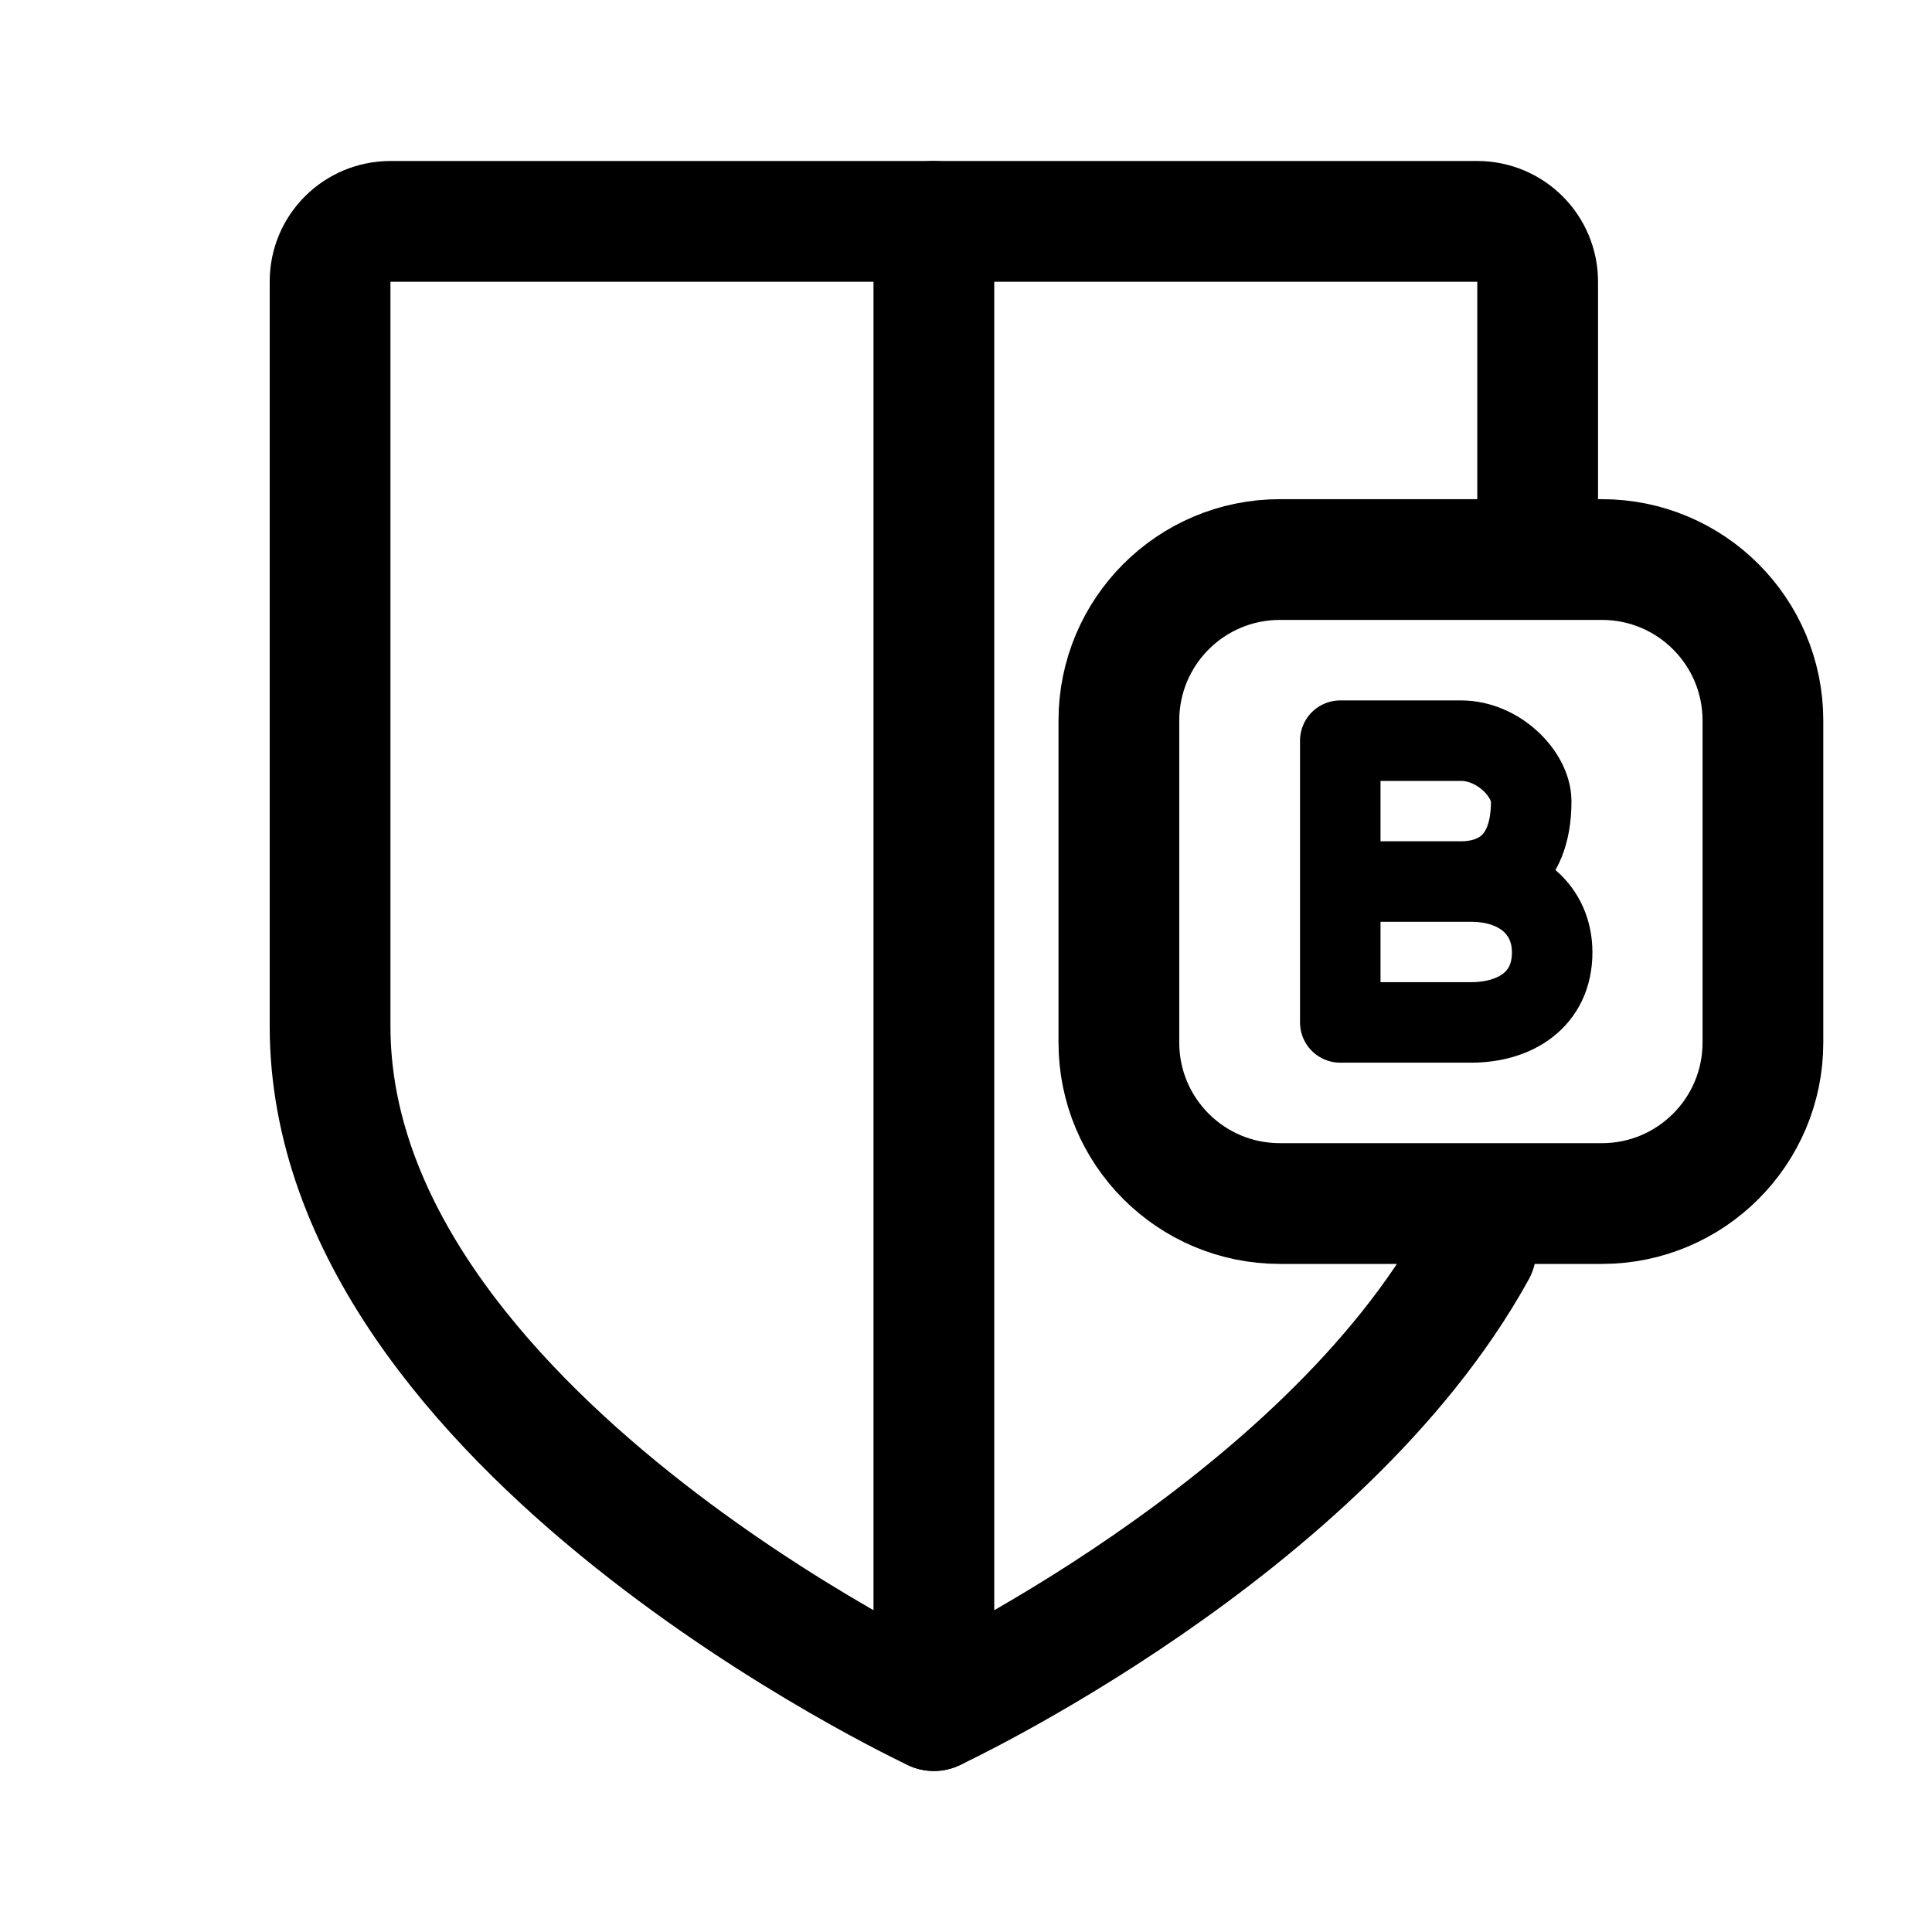
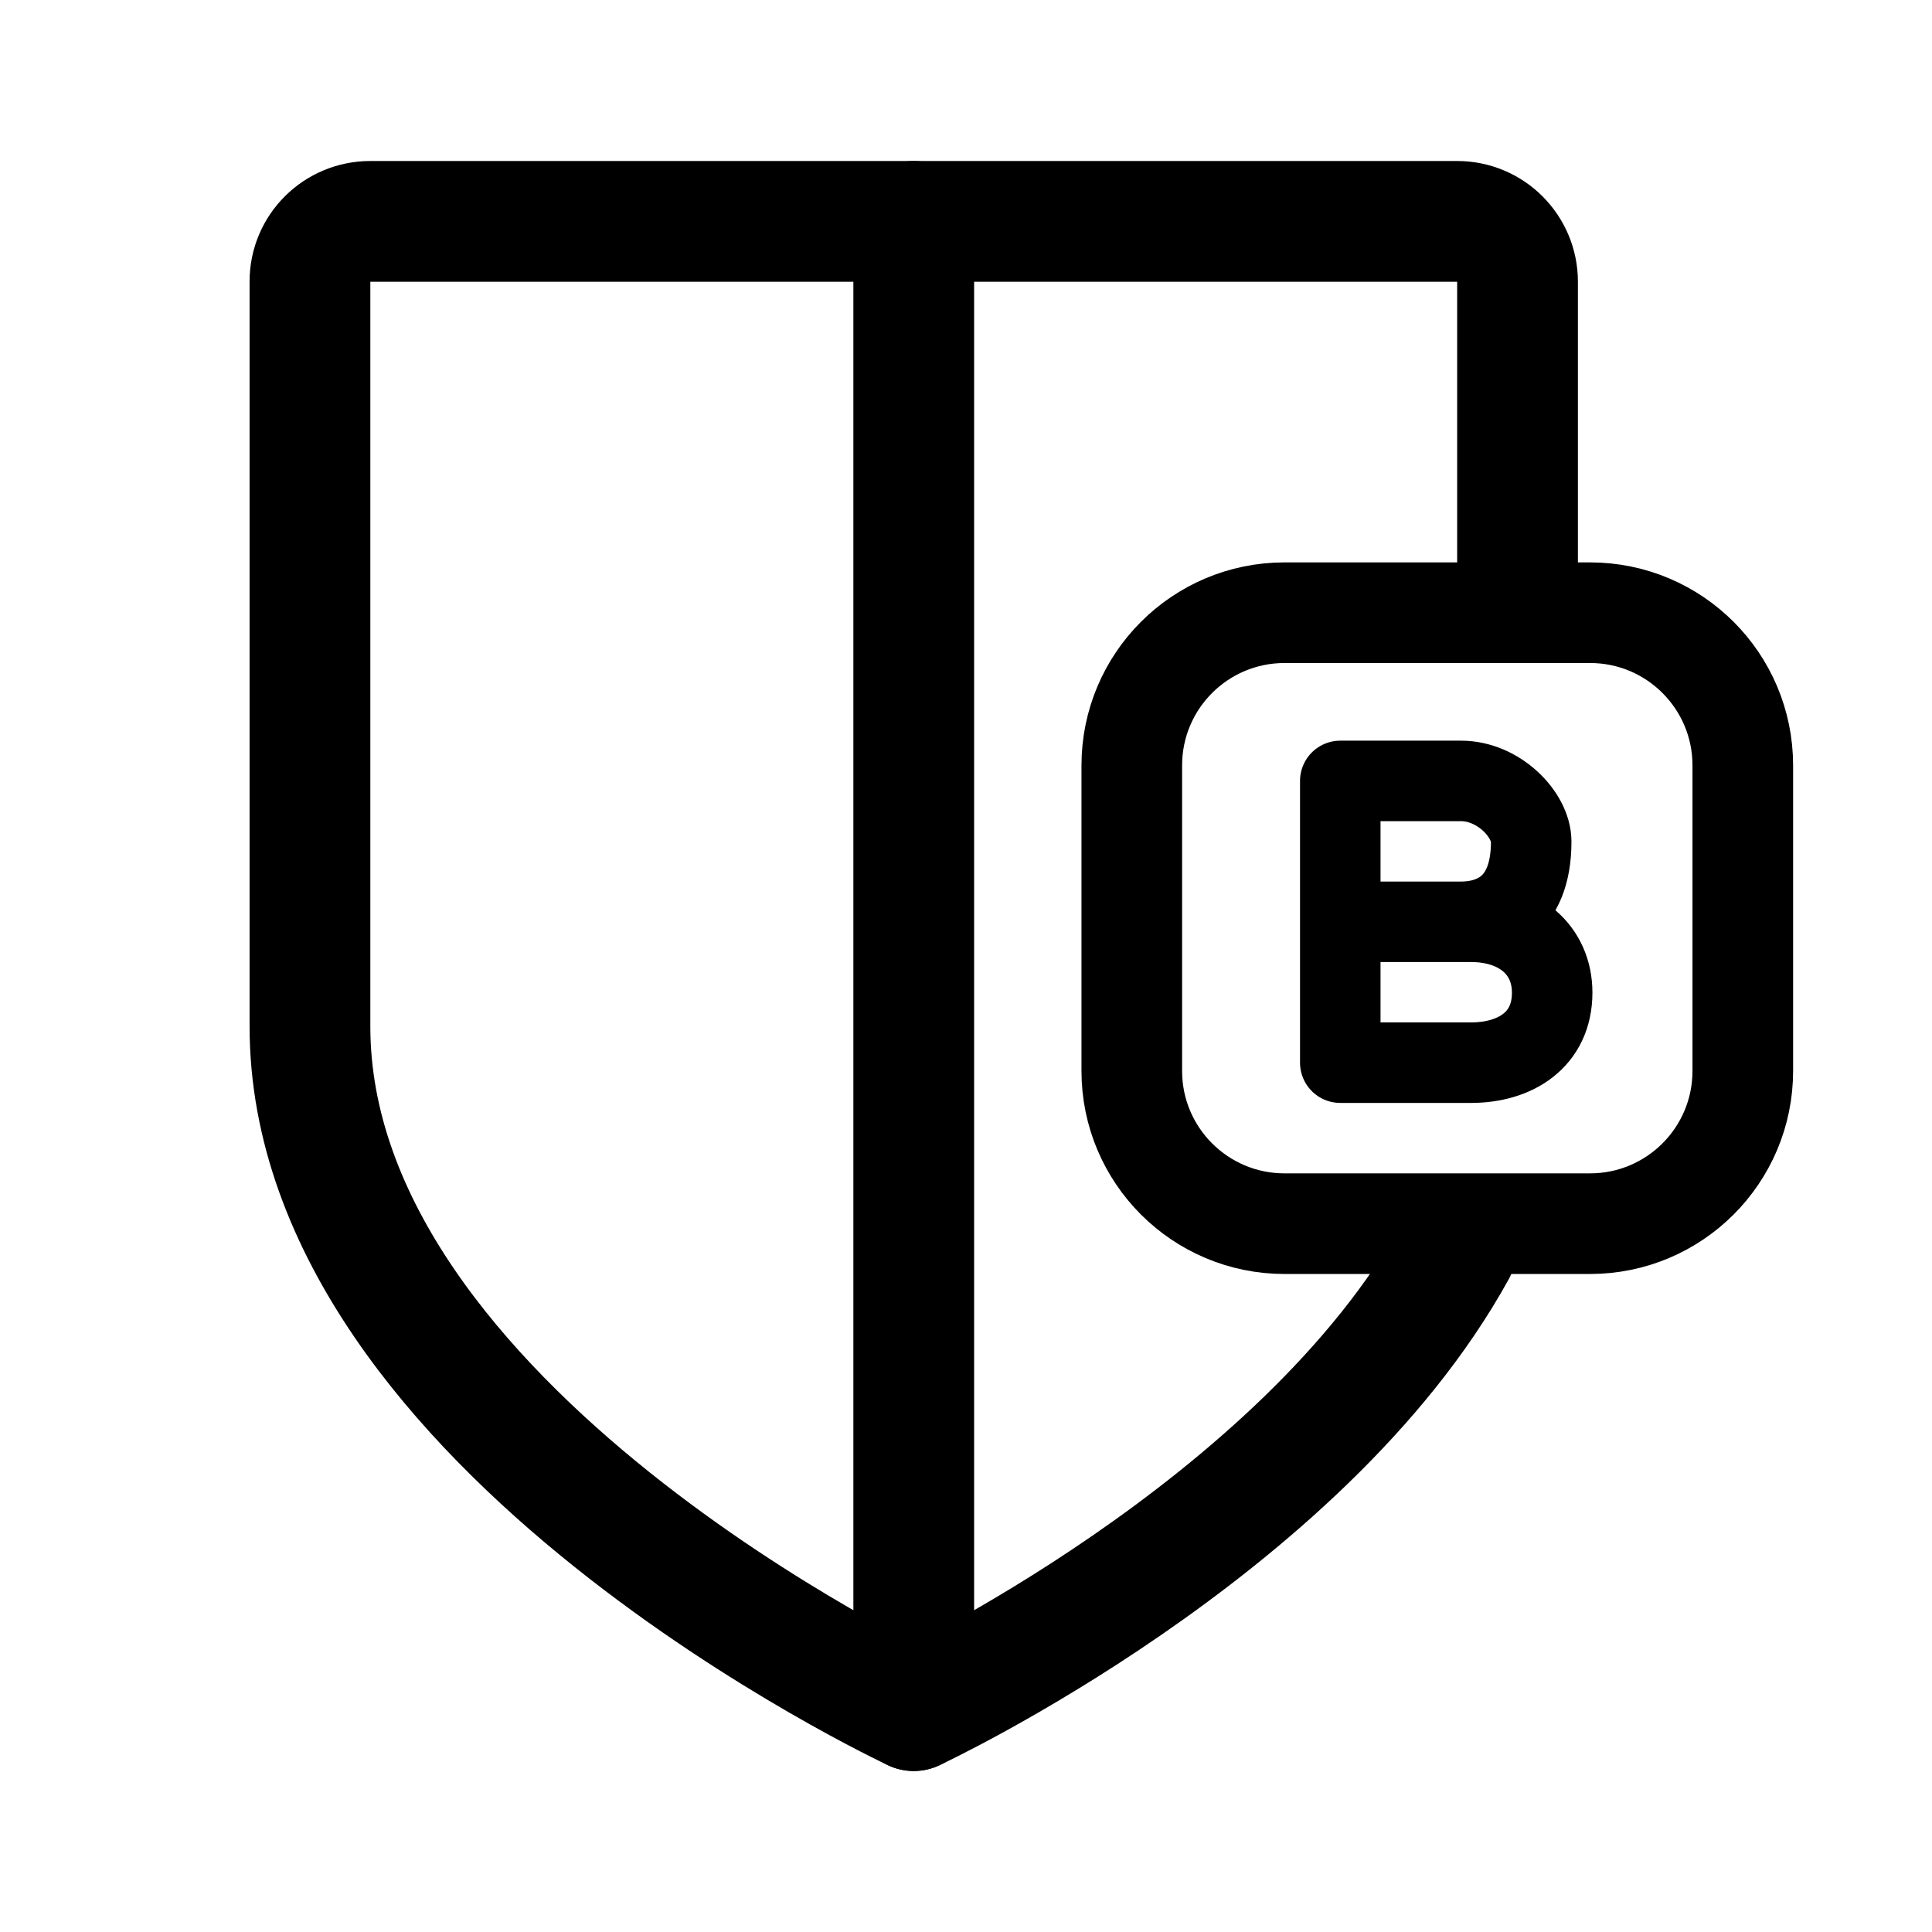
<svg xmlns="http://www.w3.org/2000/svg" width="192" height="192" fill="none" stroke="#000" stroke-linecap="round" stroke-width="12" viewBox="0 0 192 192" version="1.1" id="svg2">
  <defs id="defs2" />
-   <path stroke-linejoin="round" d="M 152.811,55.141 V 28 c 0,-3.314 -2.686,-6 -6,-6 H 38.803 c -3.314,0 -6,2.657 -6,5.97 V 102 m 113.867,22.253 c -15.294,27.75 -53.863,45.747 -53.863,45.747 0,0 -60.004,-28 -60.004,-68" id="path1" style="stroke-width:12;stroke-linecap:round" />
-   <path d="M 92.807,22 V 170" id="path2" style="stroke-width:12;stroke-linecap:round;stroke-linejoin:round" />
-   <path d="m 111.193,71.607 c 0,-8.84 7.16,-16 16.001,-16 h 32.002 c 8.841,0 16.001,7.16 16.001,16 v 32 c 0,8.837 -7.164,16 -16.001,16 h -32.002 c -8.841,0 -16.001,-7.16 -16.001,-16 z" id="path1-0" style="stroke-width:12;stroke-linejoin:round" />
-   <path stroke-width="8" d="M 133.195,101.607 V 73.607 h 12.001 c 3.737,0 6.974,3.346 6.974,6.031 0,6.62 -4.065,7.969 -6.974,7.969 h -12.001 13.001 c 4.793,0 8.057,2.805 8.057,7.042 0,4.71 -3.7,6.958 -8.057,6.958 z" id="path3" style="stroke-linecap:round;stroke-linejoin:round" />
+   <path stroke-linejoin="round" d="M 150.811,59.141 V 28 c 0,-3.314 -2.686,-6 -6,-6 H 36.803 c -3.314,0 -6,2.657 -6,5.97 V 102 m 113.867,22.253 c -15.294,27.75 -53.863,45.747 -53.863,45.747 0,0 -60.004,-28 -60.004,-68" id="path1" style="stroke-width:12;stroke-linecap:round" />
+   <path d="M 90.807,22 V 170" id="path2" style="stroke-width:12;stroke-linecap:round;stroke-linejoin:round" />
+   <path d="m 112.476,76.069 c 0,-8.387 6.793,-15.179 15.18,-15.179 h 30.361 c 8.387,0 15.18,6.793 15.18,15.179 v 30.359 c 0,8.383 -6.796,15.179 -15.18,15.179 h -30.361 c -8.387,0 -15.18,-6.793 -15.18,-15.179 z" id="path1-0" style="stroke-width:10;stroke-linecap:round;stroke-linejoin:round;stroke-dasharray:none" />
+   <path stroke-width="8" d="M 133.195,105.607 V 77.607 h 12.001 c 3.737,0 6.974,3.346 6.974,6.031 0,6.62 -4.065,7.969 -6.974,7.969 h -12.001 13.001 c 4.793,0 8.057,2.805 8.057,7.042 0,4.71 -3.7,6.958 -8.057,6.958 z" id="path3" style="stroke-linecap:round;stroke-linejoin:round" />
</svg>
